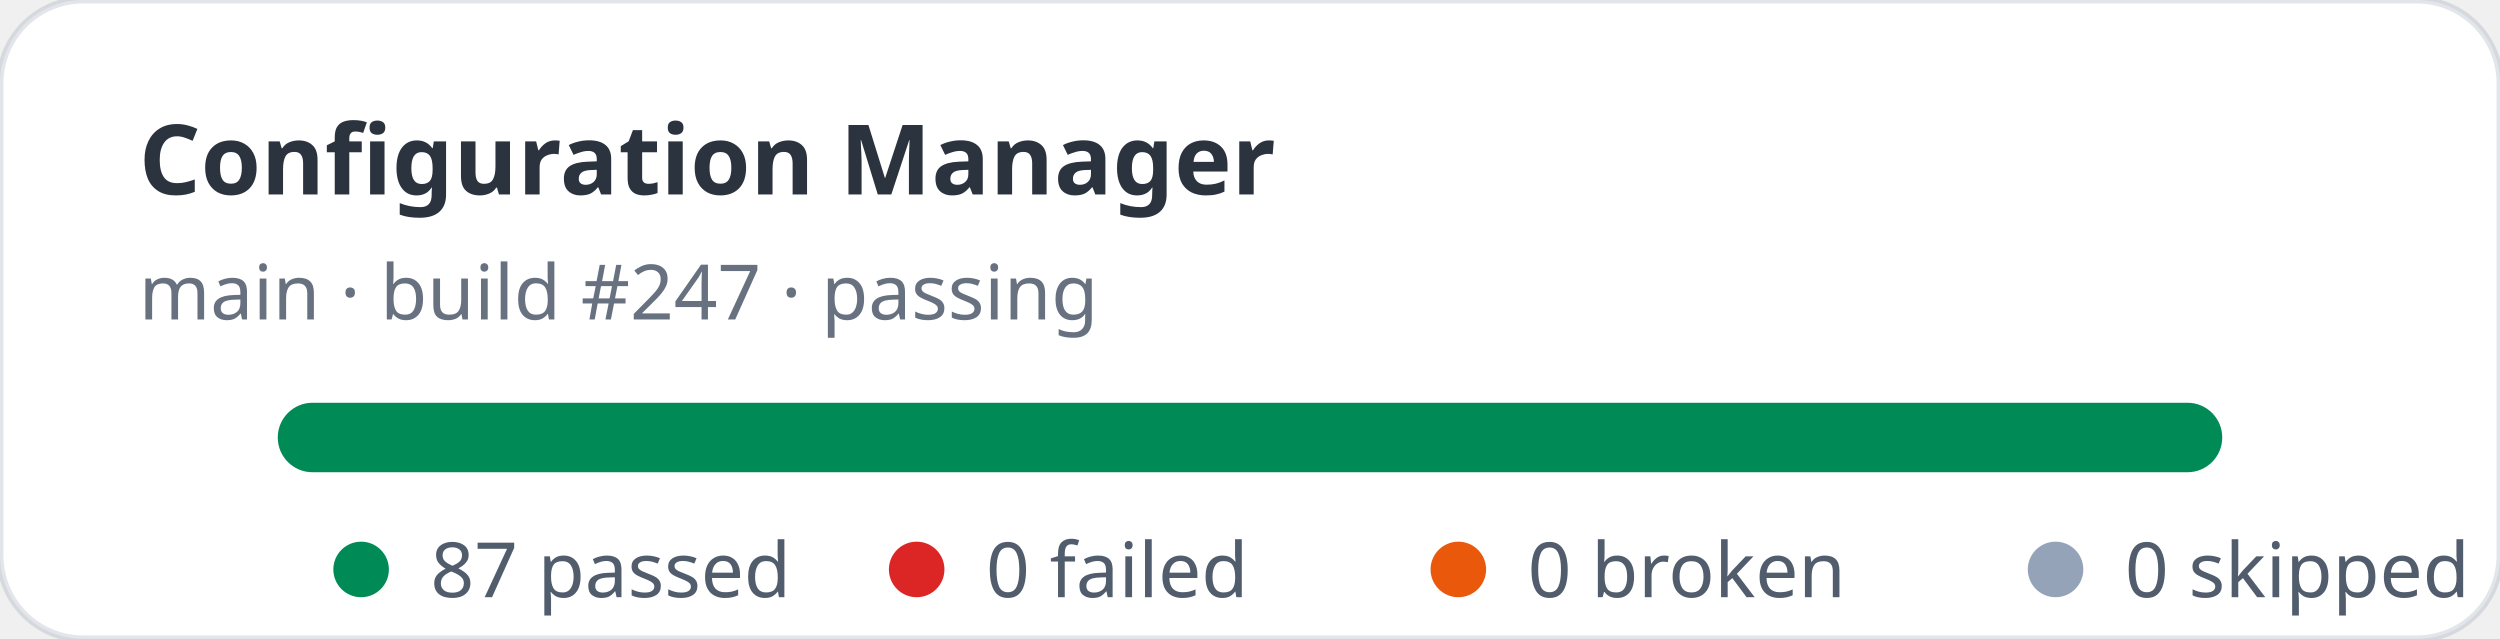
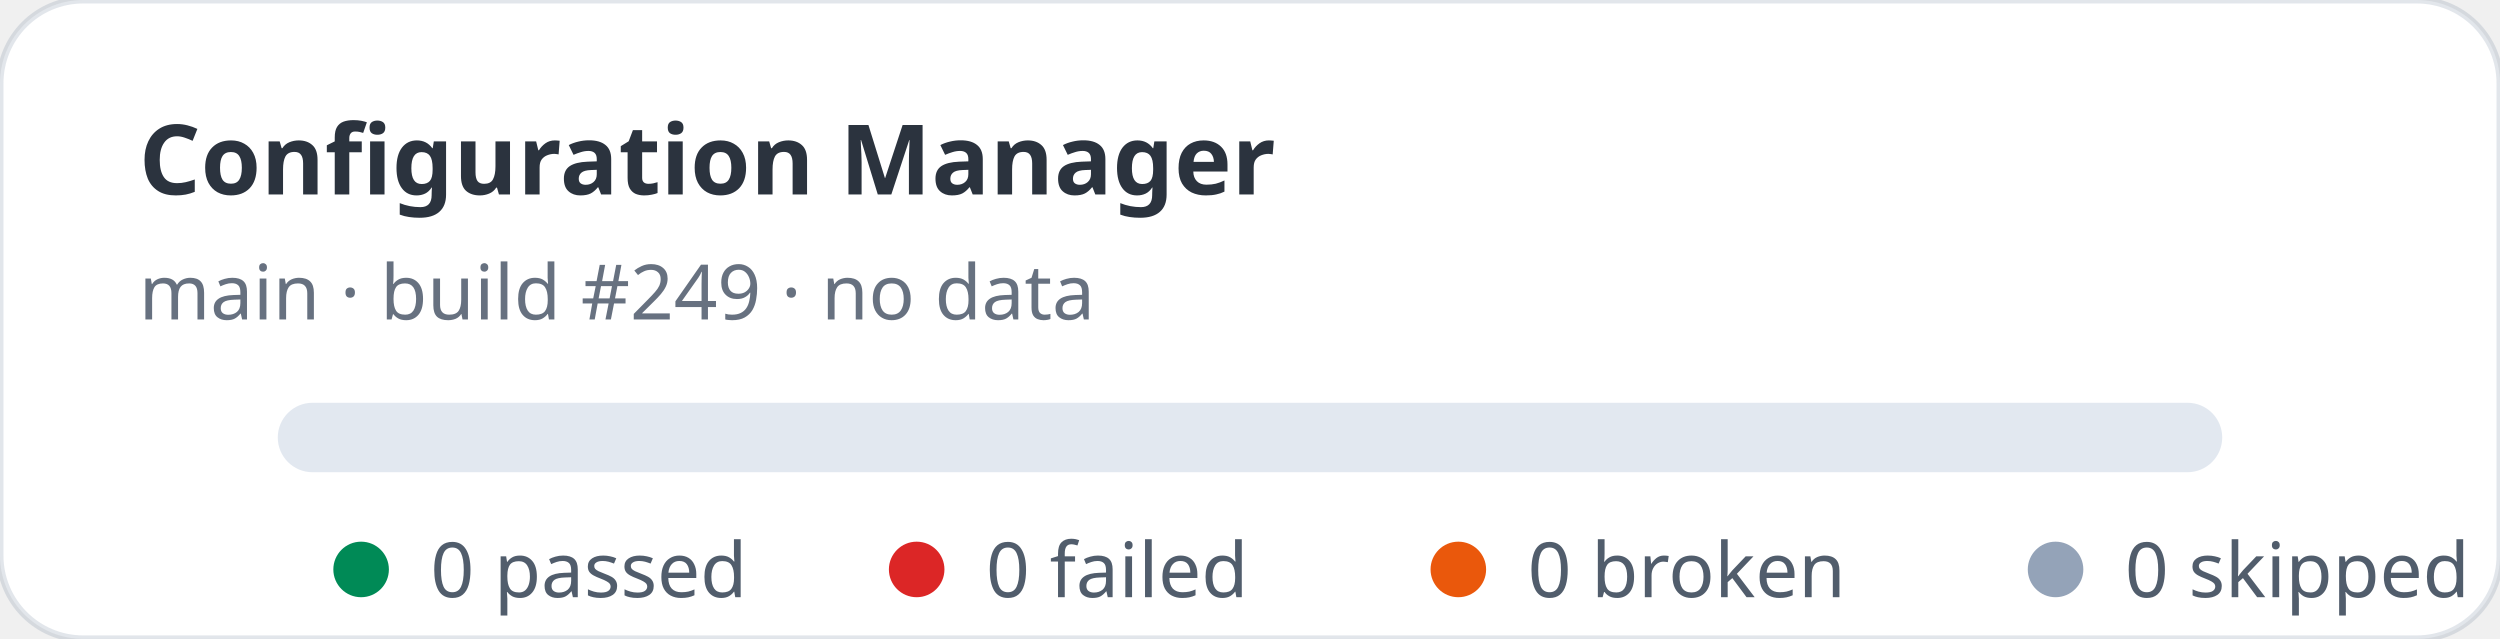
- <svg xmlns="http://www.w3.org/2000/svg" width="360" height="92" viewBox="0 0 360 92" role="img" aria-label="Configuration Manager stats: 87 passed, 0 failed">
+ <svg xmlns="http://www.w3.org/2000/svg" width="360" height="92" viewBox="0 0 360 92" role="img" aria-label="Configuration Manager stats: 0 passed, 0 failed">
  <rect width="360" height="92" rx="12" fill="#ffffff" stroke="rgba(11,48,86,0.12)" />
  <text x="20" y="28" fill="rgba(1,10,24,0.83)" font-family="ui-sans-serif,system-ui,sans-serif" font-size="14" font-weight="700">Configuration Manager</text>
-   <text x="20" y="46" fill="rgba(2,19,44,0.6)" font-family="ui-sans-serif,system-ui,sans-serif" font-size="11">main · build #247 · passing</text>
+   <text x="20" y="46" fill="rgba(2,19,44,0.6)" font-family="ui-sans-serif,system-ui,sans-serif" font-size="11">main · build #249 · no data</text>
  <rect x="40" y="58" width="280" height="10" rx="5" fill="#e2e8f0" />
-   <rect x="40" y="58" width="280" height="10" rx="5" fill="#008a56" />
  <g font-family="ui-sans-serif,system-ui,sans-serif" font-size="11" fill="rgba(1,18,40,0.68)">
    <circle cx="52" cy="82" r="4" fill="#008a56" />
-     <text x="62" y="86">87 passed</text>
+     <text x="62" y="86">0 passed</text>
    <circle cx="132" cy="82" r="4" fill="#dc2626" />
    <text x="142" y="86">0 failed</text>
    <circle cx="210" cy="82" r="4" fill="#ea580c" />
    <text x="220" y="86">0 broken</text>
    <circle cx="296" cy="82" r="4" fill="#94a3b8" />
    <text x="306" y="86">0 skipped</text>
  </g>
</svg>
